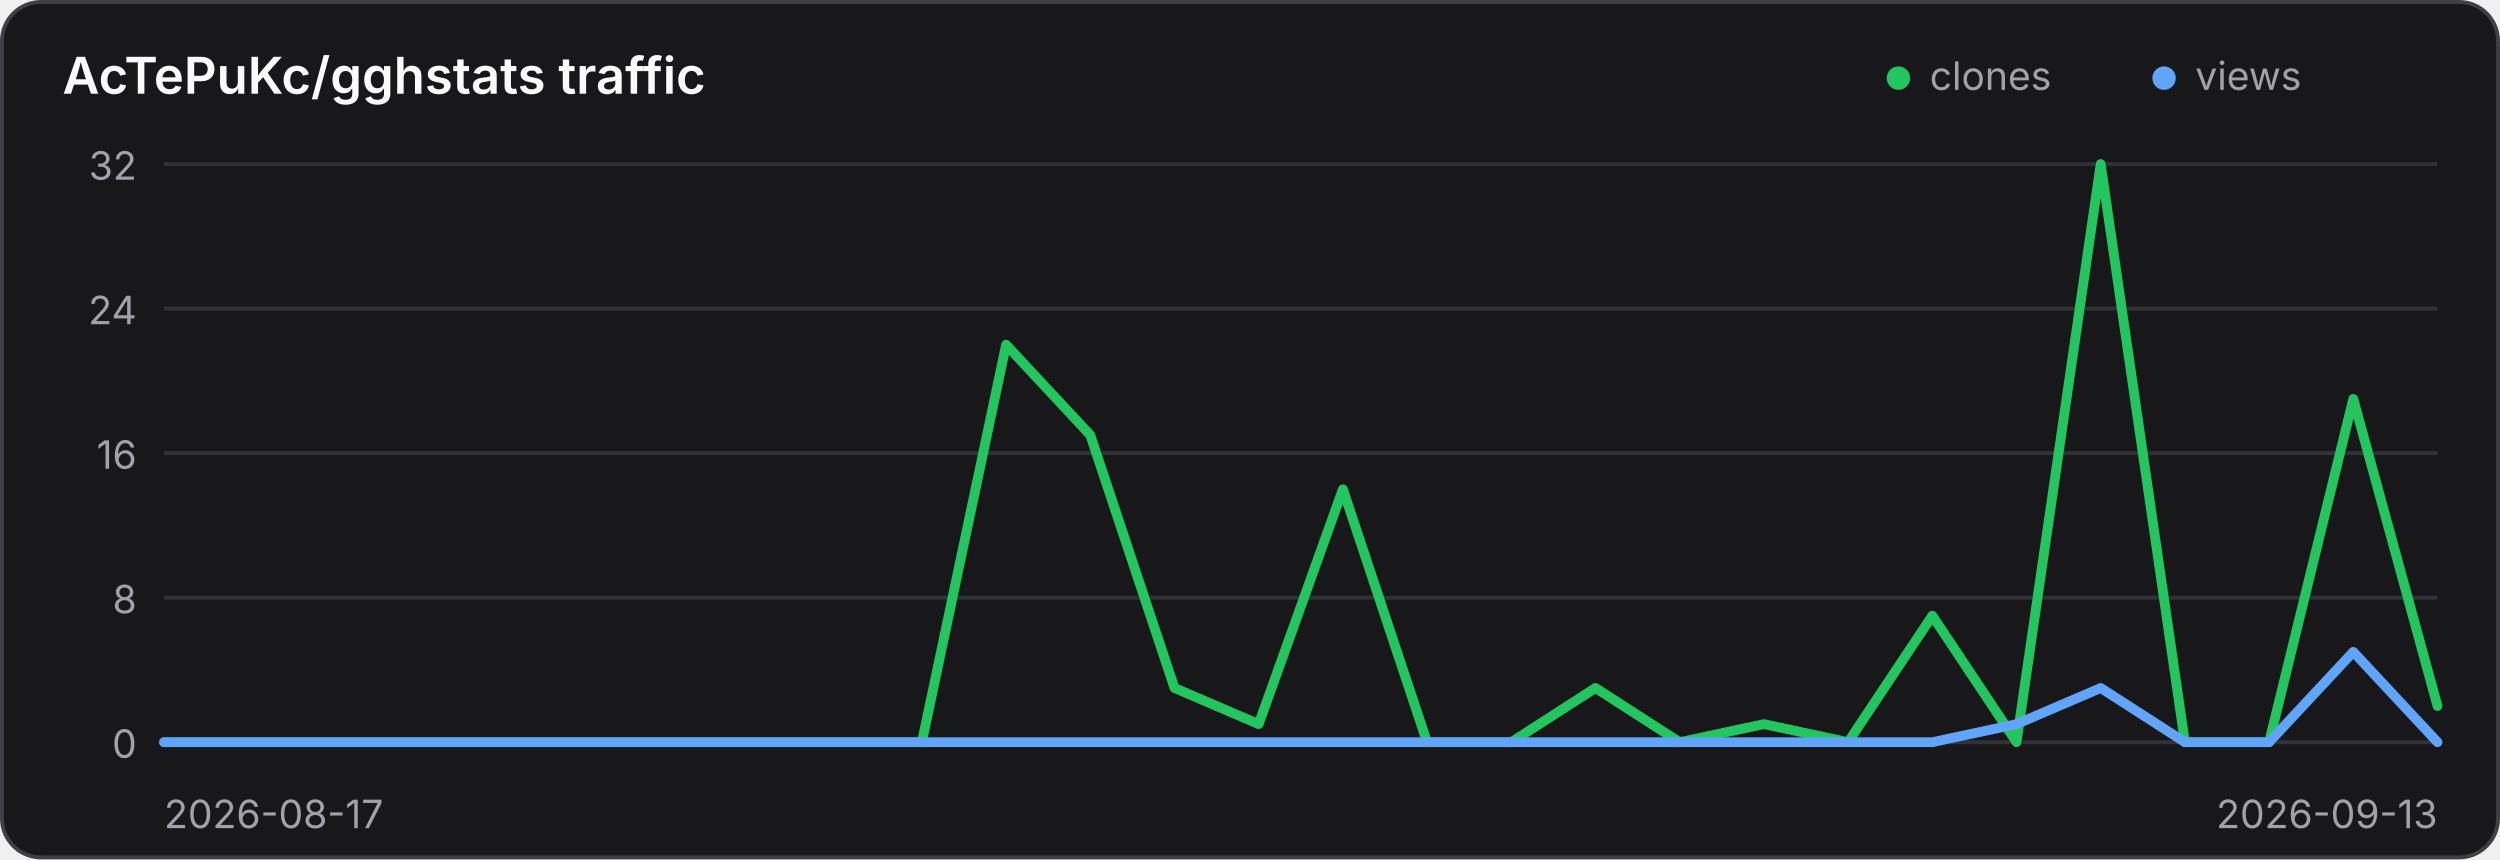
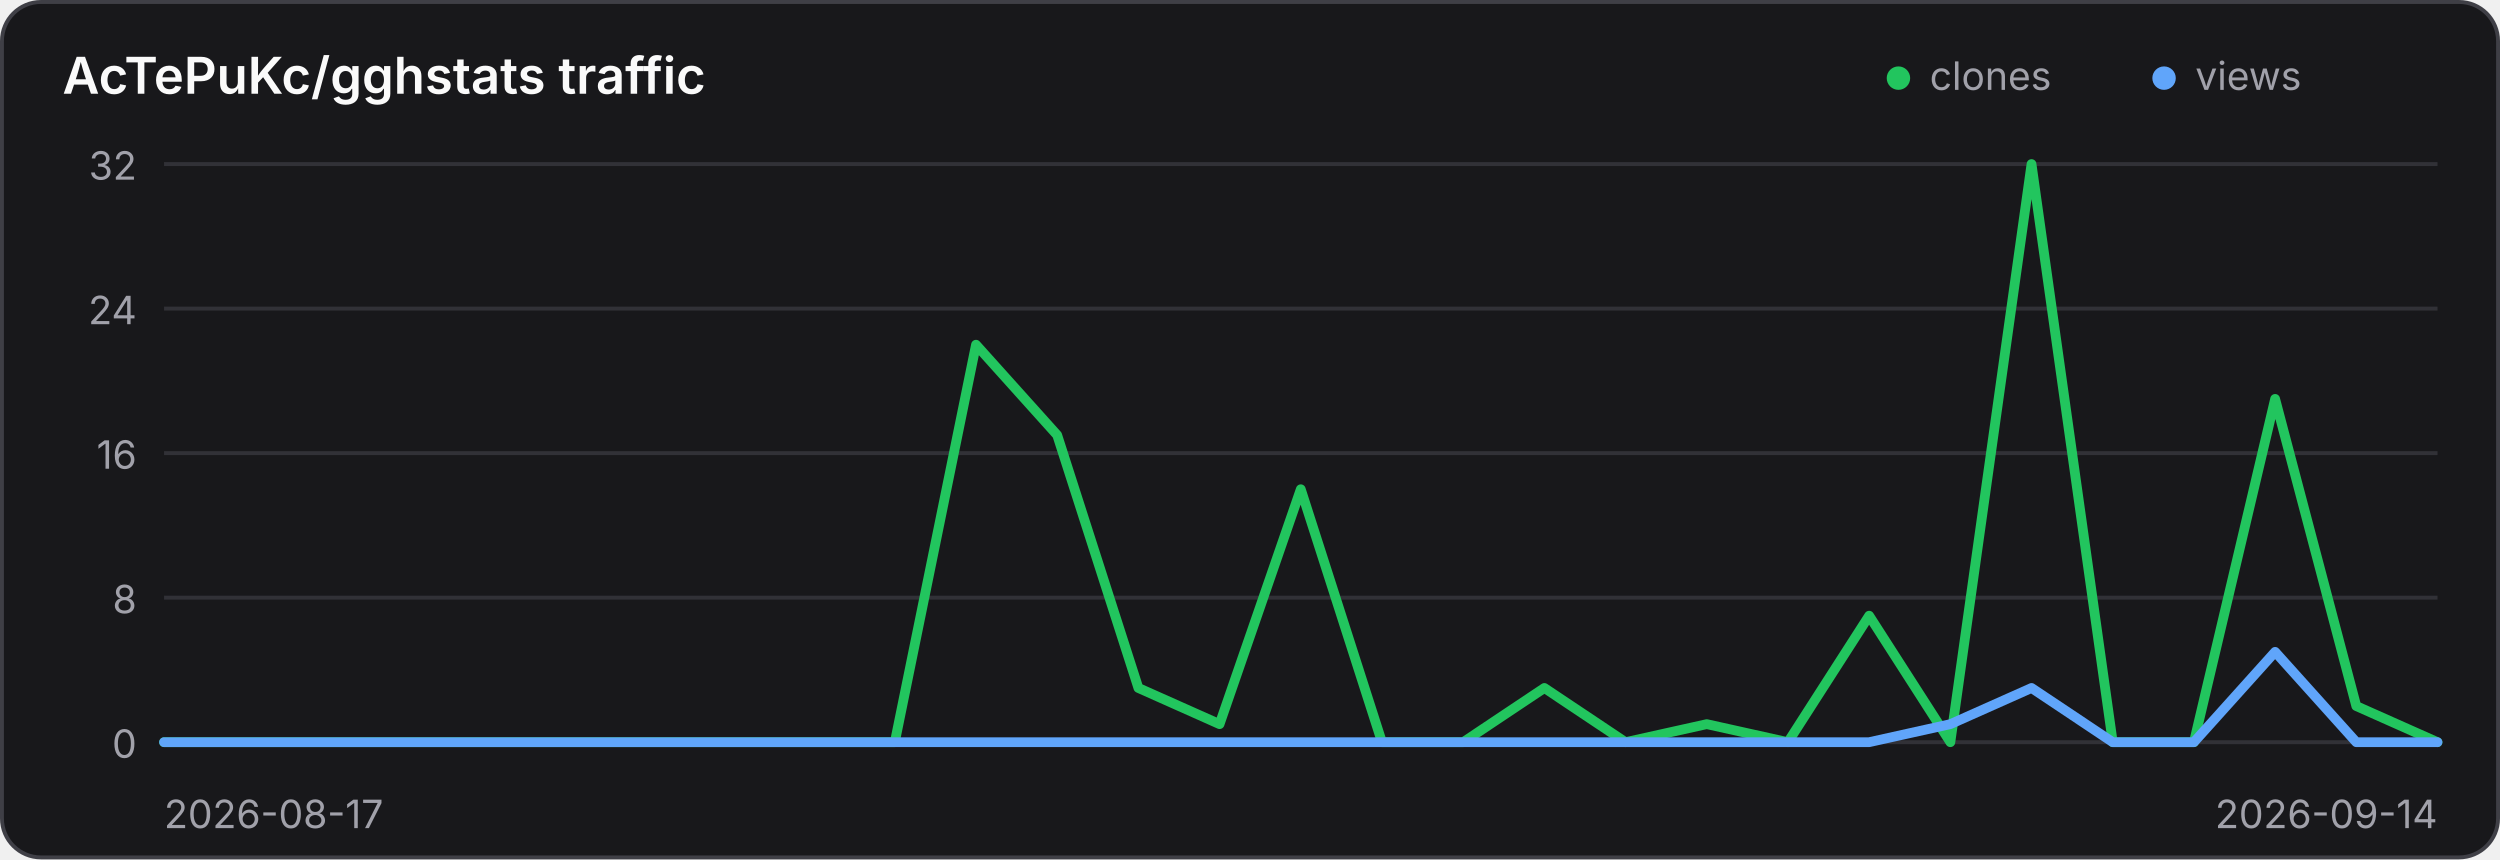
<svg xmlns="http://www.w3.org/2000/svg" width="640" height="220" viewBox="0 0 640 220" role="img" aria-label="Traffic history for AcTePuKc/gghstats">
  <style>
    .panel { fill: #18181b; stroke: #3f3f46; }
    .title { fill: #fafafa; }
    .axis { fill: #a1a1aa; font: 10px Inter,ui-sans-serif,system-ui,sans-serif; }
    .grid { stroke: #3f3f46; stroke-width: 1; opacity: .65; }
    @media (prefers-color-scheme: light) {
      .panel { fill: #ffffff; stroke: #d4d4d8; }
      .title { fill: #18181b; }
      .axis { fill: #71717a; }
      .grid { stroke: #d4d4d8; }
    }
  </style>
  <rect class="panel" x="0.5" y="0.5" width="639" height="219" rx="10" stroke-width="1" />
  <text class="title" x="16" y="24" font-family="Inter,ui-sans-serif,system-ui,sans-serif" font-size="13" font-weight="600">AcTePuKc/gghstats traffic</text>
  <circle cx="486" cy="20" r="3" fill="#22c55e" />
  <text class="axis" x="494" y="23">clones</text>
  <circle cx="554" cy="20" r="3" fill="#60a5fa" />
  <text class="axis" x="562" y="23">views</text>
  <line class="grid" x1="42" y1="42.00" x2="624" y2="42.00" />
  <text class="axis" x="35" y="46.00" text-anchor="end">32</text>
  <line class="grid" x1="42" y1="79.00" x2="624" y2="79.00" />
  <text class="axis" x="35" y="83.00" text-anchor="end">24</text>
  <line class="grid" x1="42" y1="116.00" x2="624" y2="116.00" />
  <text class="axis" x="35" y="120.00" text-anchor="end">16</text>
  <line class="grid" x1="42" y1="153.00" x2="624" y2="153.00" />
  <text class="axis" x="35" y="157.00" text-anchor="end">8</text>
  <line class="grid" x1="42" y1="190.00" x2="624" y2="190.00" />
  <text class="axis" x="35" y="194.00" text-anchor="end">0</text>
-   <polyline points="42.00,190.00 63.56,190.00 85.11,190.00 106.67,190.00 128.22,190.00 149.78,190.00 171.33,190.00 192.89,190.00 214.44,190.00 236.00,190.00 257.56,88.25 279.11,111.38 300.67,176.12 322.22,185.38 343.78,125.25 365.33,190.00 386.89,190.00 408.44,176.12 430.00,190.00 451.56,185.38 473.11,190.00 494.67,157.62 516.22,190.00 537.78,42.00 559.33,190.00 580.89,190.00 602.44,102.12 624.00,180.75" fill="none" stroke="#22c55e" stroke-width="2.5" stroke-linecap="round" stroke-linejoin="round" />
-   <polyline points="42.00,190.00 63.56,190.00 85.11,190.00 106.67,190.00 128.22,190.00 149.78,190.00 171.33,190.00 192.89,190.00 214.44,190.00 236.00,190.00 257.56,190.00 279.11,190.00 300.67,190.00 322.22,190.00 343.78,190.00 365.33,190.00 386.89,190.00 408.44,190.00 430.00,190.00 451.56,190.00 473.11,190.00 494.67,190.00 516.22,185.38 537.78,176.12 559.33,190.00 580.89,190.00 602.44,166.88 624.00,190.00" fill="none" stroke="#60a5fa" stroke-width="2.5" stroke-linecap="round" stroke-linejoin="round" />
+   <polyline points="42.00,190.00 62.79,190.00 83.57,190.00 104.36,190.00 125.14,190.00 145.93,190.00 166.71,190.00 187.50,190.00 208.29,190.00 229.07,190.00 249.86,88.25 270.64,111.38 291.43,176.12 312.21,185.38 333.00,125.25 353.79,190.00 374.57,190.00 395.36,176.12 416.14,190.00 436.93,185.38 457.71,190.00 478.50,157.62 499.29,190.00 520.07,42.00 540.86,190.00 561.64,190.00 582.43,102.12 603.21,180.75 624.00,190.00" fill="none" stroke="#22c55e" stroke-width="2.5" stroke-linecap="round" stroke-linejoin="round" />
+   <polyline points="42.00,190.00 62.79,190.00 83.57,190.00 104.36,190.00 125.14,190.00 145.93,190.00 166.71,190.00 187.50,190.00 208.29,190.00 229.07,190.00 249.86,190.00 270.64,190.00 291.43,190.00 312.21,190.00 333.00,190.00 353.79,190.00 374.57,190.00 395.36,190.00 416.14,190.00 436.93,190.00 457.71,190.00 478.50,190.00 499.29,185.38 520.07,176.12 540.86,190.00 561.64,190.00 582.43,166.88 603.21,190.00 624.00,190.00" fill="none" stroke="#60a5fa" stroke-width="2.5" stroke-linecap="round" stroke-linejoin="round" />
  <text class="axis" x="42" y="212">2026-08-17</text>
-   <text class="axis" x="624" y="212" text-anchor="end">2026-09-13</text>
+   <text class="axis" x="624" y="212" text-anchor="end">2026-09-14</text>
</svg>
